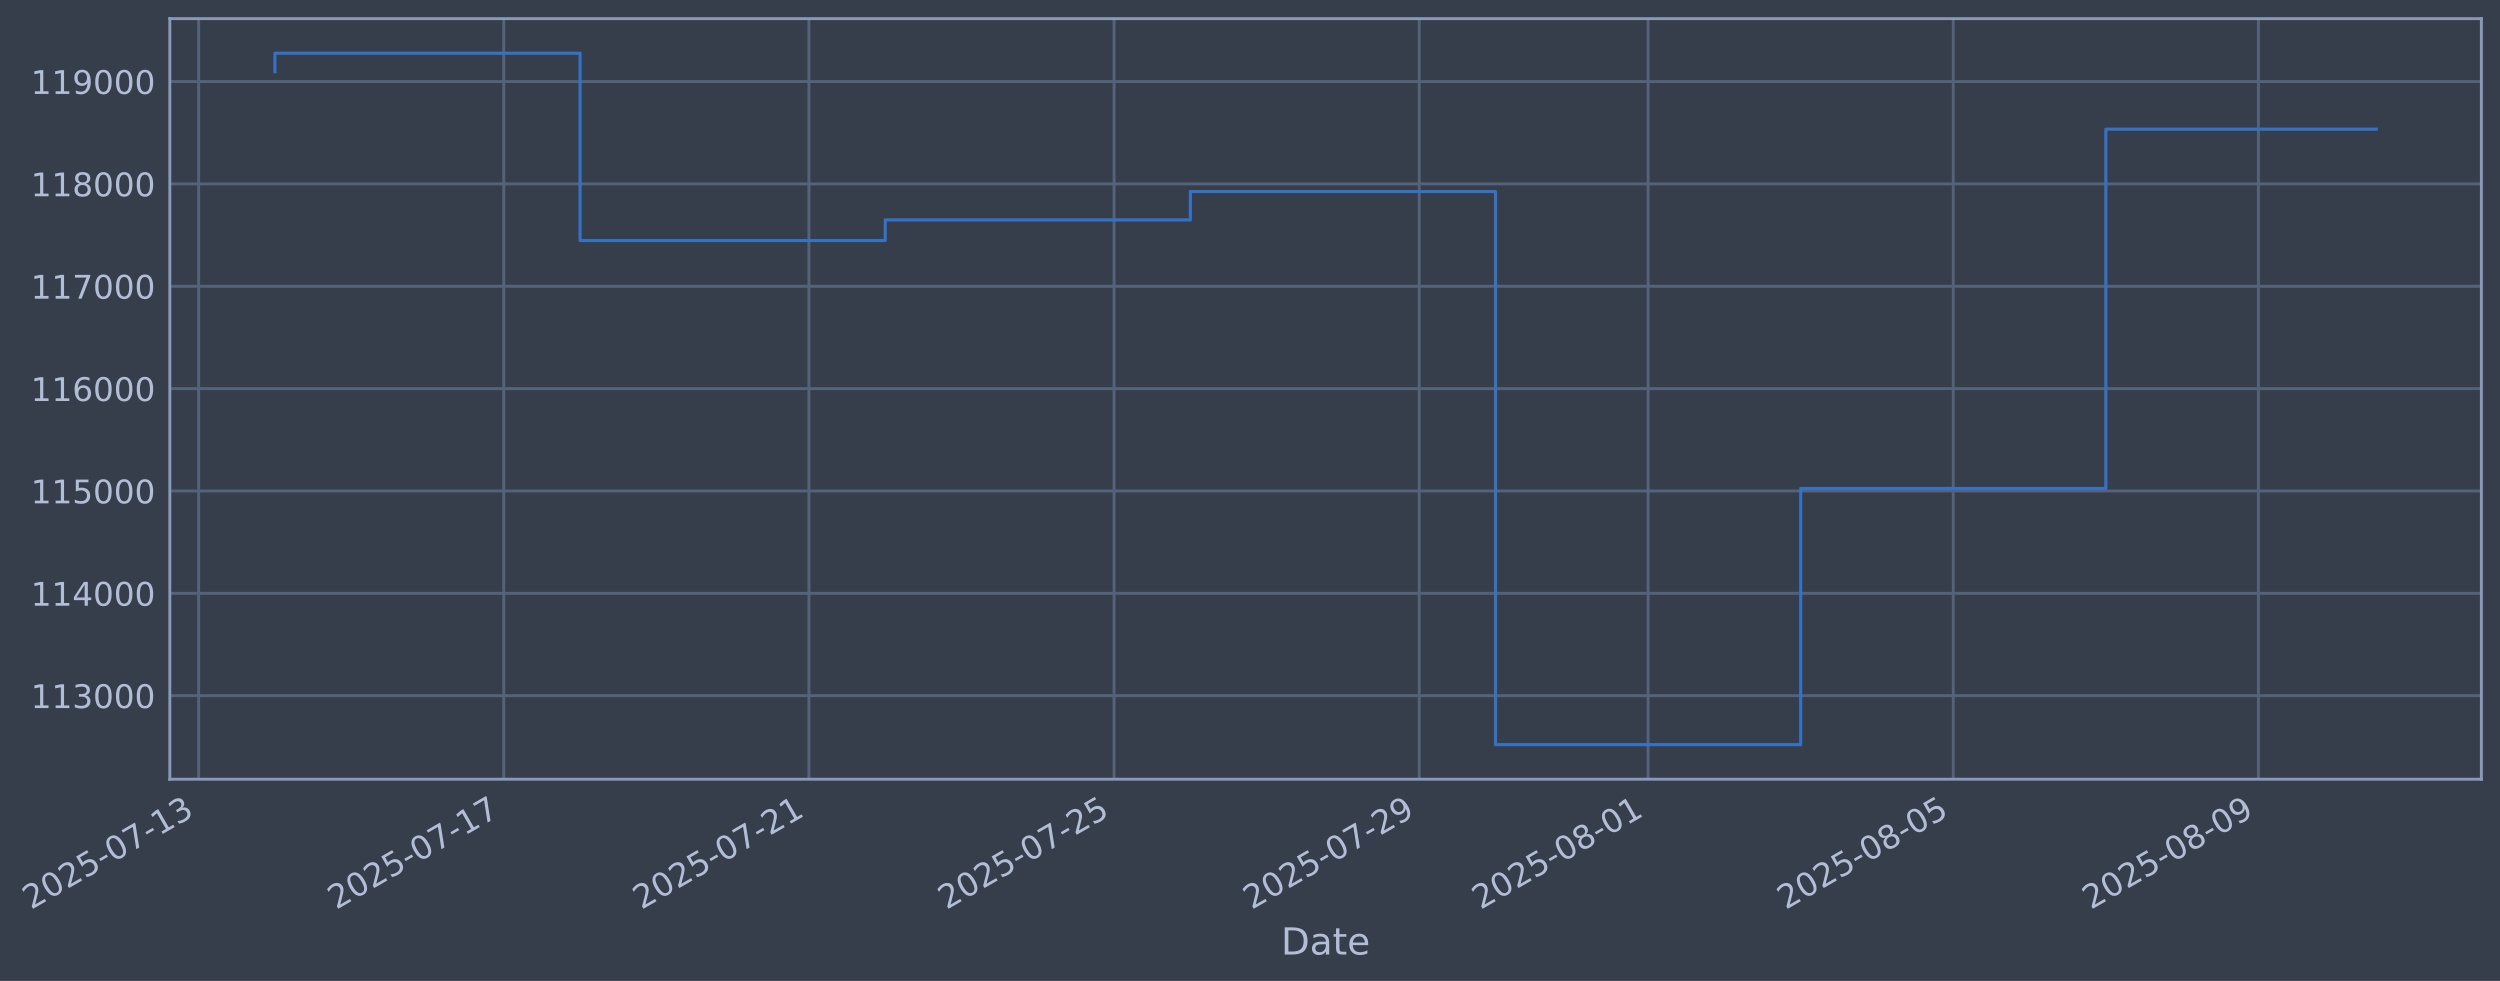
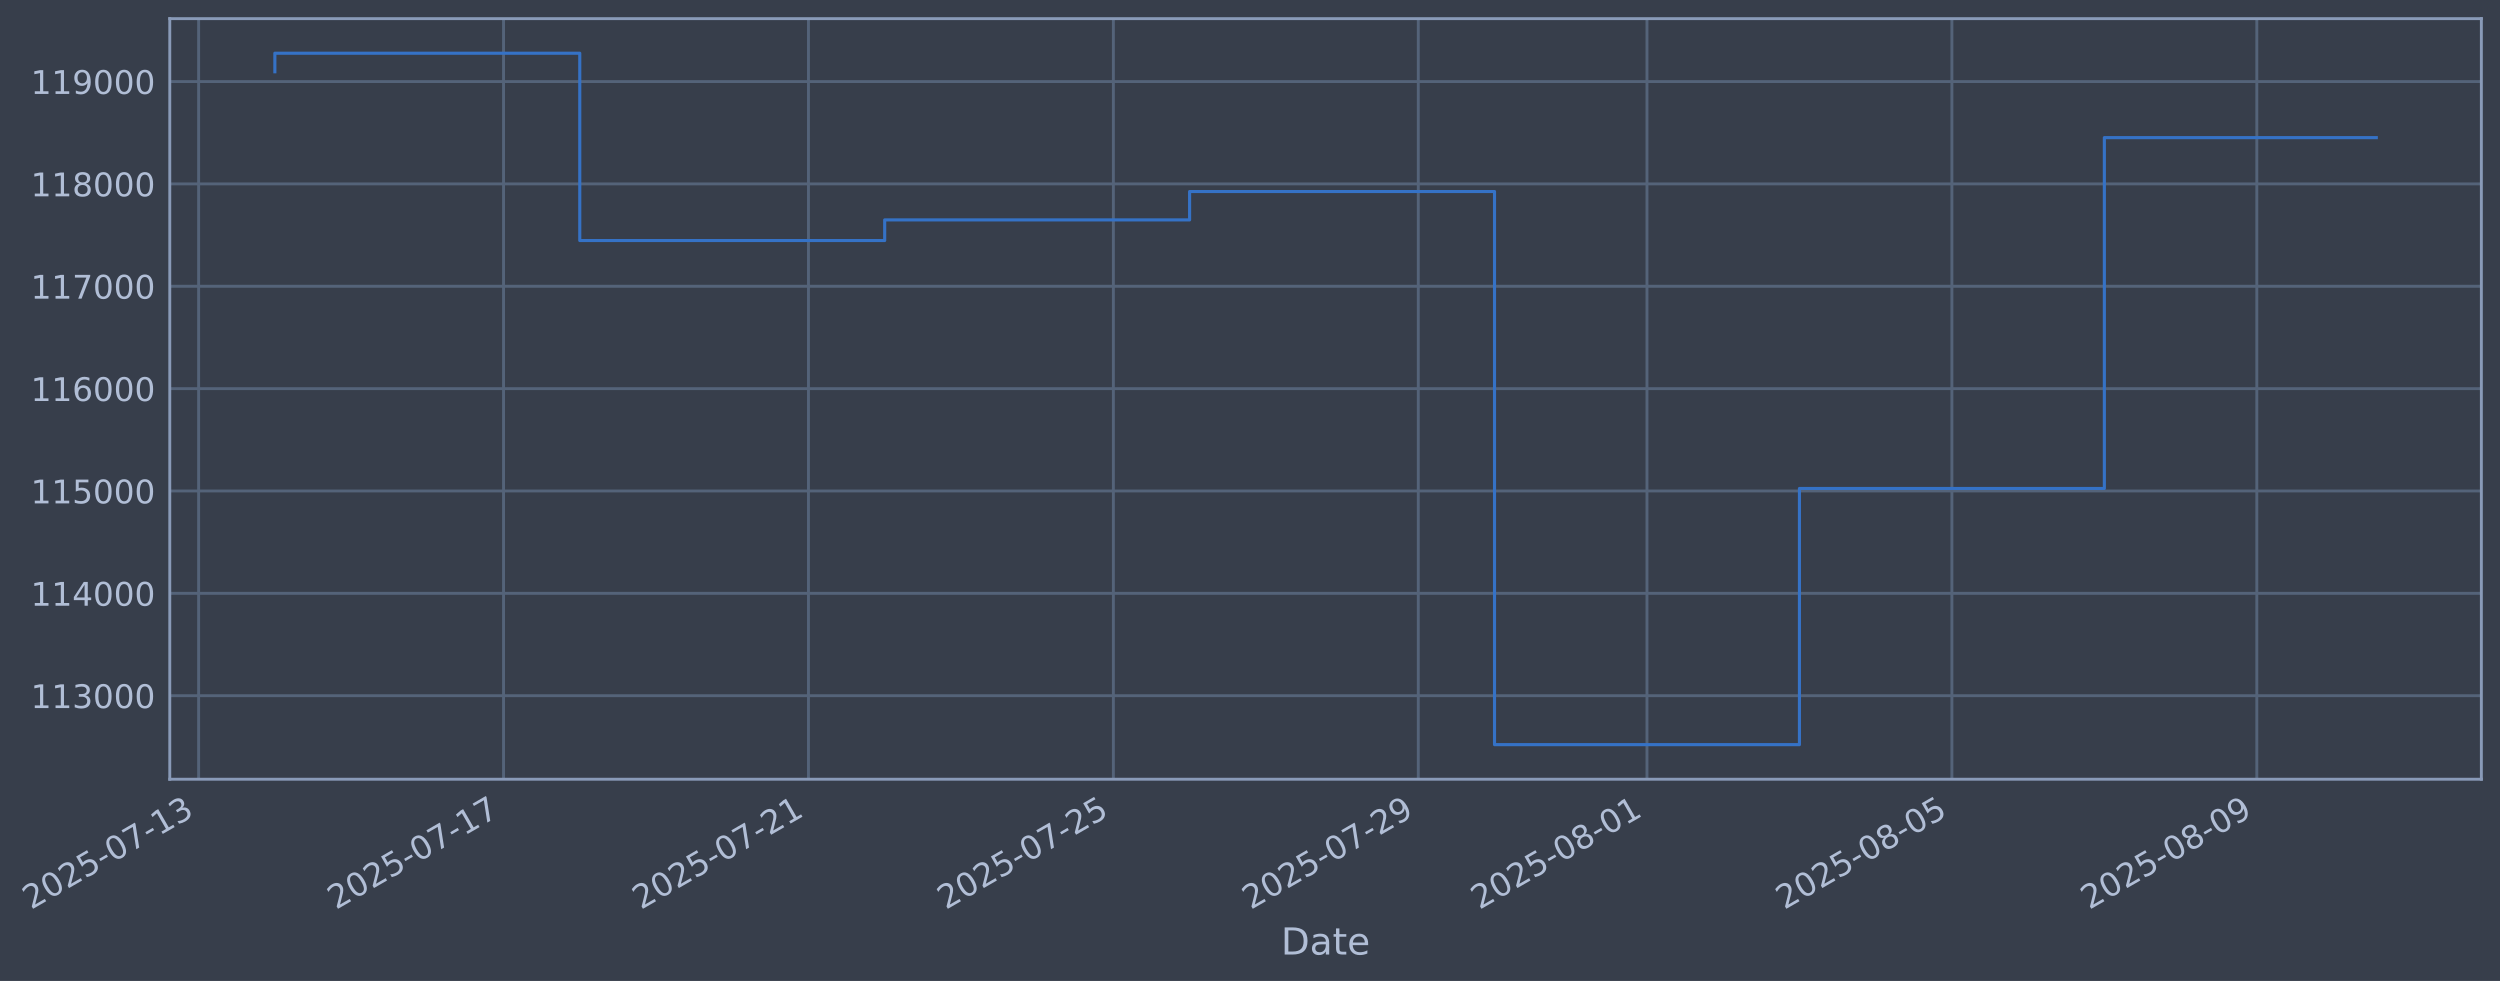
- <svg xmlns="http://www.w3.org/2000/svg" xmlns:xlink="http://www.w3.org/1999/xlink" width="965.596pt" height="378.87pt" viewBox="0 0 965.596 378.87" version="1.1">
+ <svg xmlns="http://www.w3.org/2000/svg" xmlns:xlink="http://www.w3.org/1999/xlink" width="965.573pt" height="378.87pt" viewBox="0 0 965.573 378.87" version="1.1">
  <defs>
    <style type="text/css">*{stroke-linejoin: round; stroke-linecap: butt}</style>
  </defs>
  <g id="figure_1">
    <g id="patch_1">
-       <path d="M 0 378.87  L 965.596 378.87  L 965.596 0  L 0 0  z " style="fill: #373e4b" />
+       <path d="M 0 378.87  L 965.573 378.87  L 965.573 0  L 0 0  z " style="fill: #373e4b" />
    </g>
    <g id="axes_1">
      <g id="patch_2">
-         <path d="M 65.596 300.96  L 958.396 300.96  L 958.396 7.2  L 65.596 7.2  z " style="fill: #373e4b" />
+         <path d="M 65.573 300.96  L 958.373 300.96  L 958.373 7.2  L 65.573 7.2  z " style="fill: #373e4b" />
      </g>
      <g id="matplotlib.axis_1">
        <g id="xtick_1">
          <g id="line2d_1">
-             <path d="M 76.713 300.96  L 76.713 7.2  " clip-path="url(#pdc848eb78e)" style="fill: none; stroke: #546379; stroke-width: 1.12; stroke-linecap: square" />
+             <path d="M 76.713 300.96  L 76.713 7.2  " clip-path="url(#p5613e4e97e)" style="fill: none; stroke: #546379; stroke-width: 1.12; stroke-linecap: square" />
          </g>
          <g id="line2d_2" />
          <g id="text_1">
            <g style="fill: #b1bed6" transform="translate(11.98702 351.4642) rotate(-30) scale(0.126 -0.126)">
              <defs>
                <path id="DejaVuSans-32" d="M 1228 531  L 3431 531  L 3431 0  L 469 0  L 469 531  Q 828 903 1448 1529  Q 2069 2156 2228 2338  Q 2531 2678 2651 2914  Q 2772 3150 2772 3378  Q 2772 3750 2511 3984  Q 2250 4219 1831 4219  Q 1534 4219 1204 4116  Q 875 4013 500 3803  L 500 4441  Q 881 4594 1212 4672  Q 1544 4750 1819 4750  Q 2544 4750 2975 4387  Q 3406 4025 3406 3419  Q 3406 3131 3298 2873  Q 3191 2616 2906 2266  Q 2828 2175 2409 1742  Q 1991 1309 1228 531  z " transform="scale(0.015625)" />
                <path id="DejaVuSans-30" d="M 2034 4250  Q 1547 4250 1301 3770  Q 1056 3291 1056 2328  Q 1056 1369 1301 889  Q 1547 409 2034 409  Q 2525 409 2770 889  Q 3016 1369 3016 2328  Q 3016 3291 2770 3770  Q 2525 4250 2034 4250  z M 2034 4750  Q 2819 4750 3233 4129  Q 3647 3509 3647 2328  Q 3647 1150 3233 529  Q 2819 -91 2034 -91  Q 1250 -91 836 529  Q 422 1150 422 2328  Q 422 3509 836 4129  Q 1250 4750 2034 4750  z " transform="scale(0.015625)" />
                <path id="DejaVuSans-35" d="M 691 4666  L 3169 4666  L 3169 4134  L 1269 4134  L 1269 2991  Q 1406 3038 1543 3061  Q 1681 3084 1819 3084  Q 2600 3084 3056 2656  Q 3513 2228 3513 1497  Q 3513 744 3044 326  Q 2575 -91 1722 -91  Q 1428 -91 1123 -41  Q 819 9 494 109  L 494 744  Q 775 591 1075 516  Q 1375 441 1709 441  Q 2250 441 2565 725  Q 2881 1009 2881 1497  Q 2881 1984 2565 2268  Q 2250 2553 1709 2553  Q 1456 2553 1204 2497  Q 953 2441 691 2322  L 691 4666  z " transform="scale(0.015625)" />
                <path id="DejaVuSans-2d" d="M 313 2009  L 1997 2009  L 1997 1497  L 313 1497  L 313 2009  z " transform="scale(0.015625)" />
                <path id="DejaVuSans-37" d="M 525 4666  L 3525 4666  L 3525 4397  L 1831 0  L 1172 0  L 2766 4134  L 525 4134  L 525 4666  z " transform="scale(0.015625)" />
                <path id="DejaVuSans-31" d="M 794 531  L 1825 531  L 1825 4091  L 703 3866  L 703 4441  L 1819 4666  L 2450 4666  L 2450 531  L 3481 531  L 3481 0  L 794 0  L 794 531  z " transform="scale(0.015625)" />
                <path id="DejaVuSans-33" d="M 2597 2516  Q 3050 2419 3304 2112  Q 3559 1806 3559 1356  Q 3559 666 3084 287  Q 2609 -91 1734 -91  Q 1441 -91 1130 -33  Q 819 25 488 141  L 488 750  Q 750 597 1062 519  Q 1375 441 1716 441  Q 2309 441 2620 675  Q 2931 909 2931 1356  Q 2931 1769 2642 2001  Q 2353 2234 1838 2234  L 1294 2234  L 1294 2753  L 1863 2753  Q 2328 2753 2575 2939  Q 2822 3125 2822 3475  Q 2822 3834 2567 4026  Q 2313 4219 1838 4219  Q 1578 4219 1281 4162  Q 984 4106 628 3988  L 628 4550  Q 988 4650 1302 4700  Q 1616 4750 1894 4750  Q 2613 4750 3031 4423  Q 3450 4097 3450 3541  Q 3450 3153 3228 2886  Q 3006 2619 2597 2516  z " transform="scale(0.015625)" />
              </defs>
              <use xlink:href="#DejaVuSans-32" />
              <use xlink:href="#DejaVuSans-30" transform="translate(63.62305 0)" />
              <use xlink:href="#DejaVuSans-32" transform="translate(127.2461 0)" />
              <use xlink:href="#DejaVuSans-35" transform="translate(190.8691 0)" />
              <use xlink:href="#DejaVuSans-2d" transform="translate(254.4922 0)" />
              <use xlink:href="#DejaVuSans-30" transform="translate(290.5762 0)" />
              <use xlink:href="#DejaVuSans-37" transform="translate(354.1992 0)" />
              <use xlink:href="#DejaVuSans-2d" transform="translate(417.8223 0)" />
              <use xlink:href="#DejaVuSans-31" transform="translate(453.9062 0)" />
              <use xlink:href="#DejaVuSans-33" transform="translate(517.5293 0)" />
            </g>
          </g>
        </g>
        <g id="xtick_2">
          <g id="line2d_3">
-             <path d="M 194.575 300.96  L 194.575 7.2  " clip-path="url(#pdc848eb78e)" style="fill: none; stroke: #546379; stroke-width: 1.12; stroke-linecap: square" />
+             <path d="M 194.481 300.96  L 194.481 7.2  " clip-path="url(#p5613e4e97e)" style="fill: none; stroke: #546379; stroke-width: 1.12; stroke-linecap: square" />
          </g>
          <g id="line2d_4" />
          <g id="text_2">
-             <g style="fill: #b1bed6" transform="translate(129.8495 351.4642) rotate(-30) scale(0.126 -0.126)">
+             <g style="fill: #b1bed6" transform="translate(129.7551 351.4642) rotate(-30) scale(0.126 -0.126)">
              <use xlink:href="#DejaVuSans-32" />
              <use xlink:href="#DejaVuSans-30" transform="translate(63.62305 0)" />
              <use xlink:href="#DejaVuSans-32" transform="translate(127.2461 0)" />
              <use xlink:href="#DejaVuSans-35" transform="translate(190.8691 0)" />
              <use xlink:href="#DejaVuSans-2d" transform="translate(254.4922 0)" />
              <use xlink:href="#DejaVuSans-30" transform="translate(290.5762 0)" />
              <use xlink:href="#DejaVuSans-37" transform="translate(354.1992 0)" />
              <use xlink:href="#DejaVuSans-2d" transform="translate(417.8223 0)" />
              <use xlink:href="#DejaVuSans-31" transform="translate(453.9062 0)" />
              <use xlink:href="#DejaVuSans-37" transform="translate(517.5293 0)" />
            </g>
          </g>
        </g>
        <g id="xtick_3">
          <g id="line2d_5">
-             <path d="M 312.437 300.96  L 312.437 7.2  " clip-path="url(#pdc848eb78e)" style="fill: none; stroke: #546379; stroke-width: 1.12; stroke-linecap: square" />
+             <path d="M 312.249 300.96  L 312.249 7.2  " clip-path="url(#p5613e4e97e)" style="fill: none; stroke: #546379; stroke-width: 1.12; stroke-linecap: square" />
          </g>
          <g id="line2d_6" />
          <g id="text_3">
-             <g style="fill: #b1bed6" transform="translate(247.7119 351.4642) rotate(-30) scale(0.126 -0.126)">
+             <g style="fill: #b1bed6" transform="translate(247.5232 351.4642) rotate(-30) scale(0.126 -0.126)">
              <use xlink:href="#DejaVuSans-32" />
              <use xlink:href="#DejaVuSans-30" transform="translate(63.62305 0)" />
              <use xlink:href="#DejaVuSans-32" transform="translate(127.2461 0)" />
              <use xlink:href="#DejaVuSans-35" transform="translate(190.8691 0)" />
              <use xlink:href="#DejaVuSans-2d" transform="translate(254.4922 0)" />
              <use xlink:href="#DejaVuSans-30" transform="translate(290.5762 0)" />
              <use xlink:href="#DejaVuSans-37" transform="translate(354.1992 0)" />
              <use xlink:href="#DejaVuSans-2d" transform="translate(417.8223 0)" />
              <use xlink:href="#DejaVuSans-32" transform="translate(453.9062 0)" />
              <use xlink:href="#DejaVuSans-31" transform="translate(517.5293 0)" />
            </g>
          </g>
        </g>
        <g id="xtick_4">
          <g id="line2d_7">
-             <path d="M 430.3 300.96  L 430.3 7.2  " clip-path="url(#pdc848eb78e)" style="fill: none; stroke: #546379; stroke-width: 1.12; stroke-linecap: square" />
+             <path d="M 430.017 300.96  L 430.017 7.2  " clip-path="url(#p5613e4e97e)" style="fill: none; stroke: #546379; stroke-width: 1.12; stroke-linecap: square" />
          </g>
          <g id="line2d_8" />
          <g id="text_4">
-             <g style="fill: #b1bed6" transform="translate(365.5744 351.4642) rotate(-30) scale(0.126 -0.126)">
+             <g style="fill: #b1bed6" transform="translate(365.2913 351.4642) rotate(-30) scale(0.126 -0.126)">
              <use xlink:href="#DejaVuSans-32" />
              <use xlink:href="#DejaVuSans-30" transform="translate(63.62305 0)" />
              <use xlink:href="#DejaVuSans-32" transform="translate(127.2461 0)" />
              <use xlink:href="#DejaVuSans-35" transform="translate(190.8691 0)" />
              <use xlink:href="#DejaVuSans-2d" transform="translate(254.4922 0)" />
              <use xlink:href="#DejaVuSans-30" transform="translate(290.5762 0)" />
              <use xlink:href="#DejaVuSans-37" transform="translate(354.1992 0)" />
              <use xlink:href="#DejaVuSans-2d" transform="translate(417.8223 0)" />
              <use xlink:href="#DejaVuSans-32" transform="translate(453.9062 0)" />
              <use xlink:href="#DejaVuSans-35" transform="translate(517.5293 0)" />
            </g>
          </g>
        </g>
        <g id="xtick_5">
          <g id="line2d_9">
-             <path d="M 548.162 300.96  L 548.162 7.2  " clip-path="url(#pdc848eb78e)" style="fill: none; stroke: #546379; stroke-width: 1.12; stroke-linecap: square" />
+             <path d="M 547.785 300.96  L 547.785 7.2  " clip-path="url(#p5613e4e97e)" style="fill: none; stroke: #546379; stroke-width: 1.12; stroke-linecap: square" />
          </g>
          <g id="line2d_10" />
          <g id="text_5">
-             <g style="fill: #b1bed6" transform="translate(483.4369 351.4642) rotate(-30) scale(0.126 -0.126)">
+             <g style="fill: #b1bed6" transform="translate(483.0595 351.4642) rotate(-30) scale(0.126 -0.126)">
              <defs>
                <path id="DejaVuSans-39" d="M 703 97  L 703 672  Q 941 559 1184 500  Q 1428 441 1663 441  Q 2288 441 2617 861  Q 2947 1281 2994 2138  Q 2813 1869 2534 1725  Q 2256 1581 1919 1581  Q 1219 1581 811 2004  Q 403 2428 403 3163  Q 403 3881 828 4315  Q 1253 4750 1959 4750  Q 2769 4750 3195 4129  Q 3622 3509 3622 2328  Q 3622 1225 3098 567  Q 2575 -91 1691 -91  Q 1453 -91 1209 -44  Q 966 3 703 97  z M 1959 2075  Q 2384 2075 2632 2365  Q 2881 2656 2881 3163  Q 2881 3666 2632 3958  Q 2384 4250 1959 4250  Q 1534 4250 1286 3958  Q 1038 3666 1038 3163  Q 1038 2656 1286 2365  Q 1534 2075 1959 2075  z " transform="scale(0.015625)" />
              </defs>
              <use xlink:href="#DejaVuSans-32" />
              <use xlink:href="#DejaVuSans-30" transform="translate(63.62305 0)" />
              <use xlink:href="#DejaVuSans-32" transform="translate(127.2461 0)" />
              <use xlink:href="#DejaVuSans-35" transform="translate(190.8691 0)" />
              <use xlink:href="#DejaVuSans-2d" transform="translate(254.4922 0)" />
              <use xlink:href="#DejaVuSans-30" transform="translate(290.5762 0)" />
              <use xlink:href="#DejaVuSans-37" transform="translate(354.1992 0)" />
              <use xlink:href="#DejaVuSans-2d" transform="translate(417.8223 0)" />
              <use xlink:href="#DejaVuSans-32" transform="translate(453.9062 0)" />
              <use xlink:href="#DejaVuSans-39" transform="translate(517.5293 0)" />
            </g>
          </g>
        </g>
        <g id="xtick_6">
          <g id="line2d_11">
-             <path d="M 636.559 300.96  L 636.559 7.2  " clip-path="url(#pdc848eb78e)" style="fill: none; stroke: #546379; stroke-width: 1.12; stroke-linecap: square" />
+             <path d="M 636.111 300.96  L 636.111 7.2  " clip-path="url(#p5613e4e97e)" style="fill: none; stroke: #546379; stroke-width: 1.12; stroke-linecap: square" />
          </g>
          <g id="line2d_12" />
          <g id="text_6">
-             <g style="fill: #b1bed6" transform="translate(571.8337 351.4642) rotate(-30) scale(0.126 -0.126)">
+             <g style="fill: #b1bed6" transform="translate(571.3855 351.4642) rotate(-30) scale(0.126 -0.126)">
              <defs>
                <path id="DejaVuSans-38" d="M 2034 2216  Q 1584 2216 1326 1975  Q 1069 1734 1069 1313  Q 1069 891 1326 650  Q 1584 409 2034 409  Q 2484 409 2743 651  Q 3003 894 3003 1313  Q 3003 1734 2745 1975  Q 2488 2216 2034 2216  z M 1403 2484  Q 997 2584 770 2862  Q 544 3141 544 3541  Q 544 4100 942 4425  Q 1341 4750 2034 4750  Q 2731 4750 3128 4425  Q 3525 4100 3525 3541  Q 3525 3141 3298 2862  Q 3072 2584 2669 2484  Q 3125 2378 3379 2068  Q 3634 1759 3634 1313  Q 3634 634 3220 271  Q 2806 -91 2034 -91  Q 1263 -91 848 271  Q 434 634 434 1313  Q 434 1759 690 2068  Q 947 2378 1403 2484  z M 1172 3481  Q 1172 3119 1398 2916  Q 1625 2713 2034 2713  Q 2441 2713 2670 2916  Q 2900 3119 2900 3481  Q 2900 3844 2670 4047  Q 2441 4250 2034 4250  Q 1625 4250 1398 4047  Q 1172 3844 1172 3481  z " transform="scale(0.015625)" />
              </defs>
              <use xlink:href="#DejaVuSans-32" />
              <use xlink:href="#DejaVuSans-30" transform="translate(63.62305 0)" />
              <use xlink:href="#DejaVuSans-32" transform="translate(127.2461 0)" />
              <use xlink:href="#DejaVuSans-35" transform="translate(190.8691 0)" />
              <use xlink:href="#DejaVuSans-2d" transform="translate(254.4922 0)" />
              <use xlink:href="#DejaVuSans-30" transform="translate(290.5762 0)" />
              <use xlink:href="#DejaVuSans-38" transform="translate(354.1992 0)" />
              <use xlink:href="#DejaVuSans-2d" transform="translate(417.8223 0)" />
              <use xlink:href="#DejaVuSans-30" transform="translate(453.9062 0)" />
              <use xlink:href="#DejaVuSans-31" transform="translate(517.5293 0)" />
            </g>
          </g>
        </g>
        <g id="xtick_7">
          <g id="line2d_13">
-             <path d="M 754.422 300.96  L 754.422 7.2  " clip-path="url(#pdc848eb78e)" style="fill: none; stroke: #546379; stroke-width: 1.12; stroke-linecap: square" />
+             <path d="M 753.879 300.96  L 753.879 7.2  " clip-path="url(#p5613e4e97e)" style="fill: none; stroke: #546379; stroke-width: 1.12; stroke-linecap: square" />
          </g>
          <g id="line2d_14" />
          <g id="text_7">
-             <g style="fill: #b1bed6" transform="translate(689.6962 351.4642) rotate(-30) scale(0.126 -0.126)">
+             <g style="fill: #b1bed6" transform="translate(689.1536 351.4642) rotate(-30) scale(0.126 -0.126)">
              <use xlink:href="#DejaVuSans-32" />
              <use xlink:href="#DejaVuSans-30" transform="translate(63.62305 0)" />
              <use xlink:href="#DejaVuSans-32" transform="translate(127.2461 0)" />
              <use xlink:href="#DejaVuSans-35" transform="translate(190.8691 0)" />
              <use xlink:href="#DejaVuSans-2d" transform="translate(254.4922 0)" />
              <use xlink:href="#DejaVuSans-30" transform="translate(290.5762 0)" />
              <use xlink:href="#DejaVuSans-38" transform="translate(354.1992 0)" />
              <use xlink:href="#DejaVuSans-2d" transform="translate(417.8223 0)" />
              <use xlink:href="#DejaVuSans-30" transform="translate(453.9062 0)" />
              <use xlink:href="#DejaVuSans-35" transform="translate(517.5293 0)" />
            </g>
          </g>
        </g>
        <g id="xtick_8">
          <g id="line2d_15">
-             <path d="M 872.284 300.96  L 872.284 7.2  " clip-path="url(#pdc848eb78e)" style="fill: none; stroke: #546379; stroke-width: 1.12; stroke-linecap: square" />
+             <path d="M 871.647 300.96  L 871.647 7.2  " clip-path="url(#p5613e4e97e)" style="fill: none; stroke: #546379; stroke-width: 1.12; stroke-linecap: square" />
          </g>
          <g id="line2d_16" />
          <g id="text_8">
-             <g style="fill: #b1bed6" transform="translate(807.5586 351.4642) rotate(-30) scale(0.126 -0.126)">
+             <g style="fill: #b1bed6" transform="translate(806.9218 351.4642) rotate(-30) scale(0.126 -0.126)">
              <use xlink:href="#DejaVuSans-32" />
              <use xlink:href="#DejaVuSans-30" transform="translate(63.62305 0)" />
              <use xlink:href="#DejaVuSans-32" transform="translate(127.2461 0)" />
              <use xlink:href="#DejaVuSans-35" transform="translate(190.8691 0)" />
              <use xlink:href="#DejaVuSans-2d" transform="translate(254.4922 0)" />
              <use xlink:href="#DejaVuSans-30" transform="translate(290.5762 0)" />
              <use xlink:href="#DejaVuSans-38" transform="translate(354.1992 0)" />
              <use xlink:href="#DejaVuSans-2d" transform="translate(417.8223 0)" />
              <use xlink:href="#DejaVuSans-30" transform="translate(453.9062 0)" />
              <use xlink:href="#DejaVuSans-39" transform="translate(517.5293 0)" />
            </g>
          </g>
        </g>
        <g id="text_9">
-           <g style="fill: #b1bed6" transform="translate(494.7872 368.6753) scale(0.144 -0.144)">
+           <g style="fill: #b1bed6" transform="translate(494.7636 368.6753) scale(0.144 -0.144)">
            <defs>
              <path id="DejaVuSans-44" d="M 1259 4147  L 1259 519  L 2022 519  Q 2988 519 3436 956  Q 3884 1394 3884 2338  Q 3884 3275 3436 3711  Q 2988 4147 2022 4147  L 1259 4147  z M 628 4666  L 1925 4666  Q 3281 4666 3915 4102  Q 4550 3538 4550 2338  Q 4550 1131 3912 565  Q 3275 0 1925 0  L 628 0  L 628 4666  z " transform="scale(0.015625)" />
              <path id="DejaVuSans-61" d="M 2194 1759  Q 1497 1759 1228 1600  Q 959 1441 959 1056  Q 959 750 1161 570  Q 1363 391 1709 391  Q 2188 391 2477 730  Q 2766 1069 2766 1631  L 2766 1759  L 2194 1759  z M 3341 1997  L 3341 0  L 2766 0  L 2766 531  Q 2569 213 2275 61  Q 1981 -91 1556 -91  Q 1019 -91 701 211  Q 384 513 384 1019  Q 384 1609 779 1909  Q 1175 2209 1959 2209  L 2766 2209  L 2766 2266  Q 2766 2663 2505 2880  Q 2244 3097 1772 3097  Q 1472 3097 1187 3025  Q 903 2953 641 2809  L 641 3341  Q 956 3463 1253 3523  Q 1550 3584 1831 3584  Q 2591 3584 2966 3190  Q 3341 2797 3341 1997  z " transform="scale(0.015625)" />
              <path id="DejaVuSans-74" d="M 1172 4494  L 1172 3500  L 2356 3500  L 2356 3053  L 1172 3053  L 1172 1153  Q 1172 725 1289 603  Q 1406 481 1766 481  L 2356 481  L 2356 0  L 1766 0  Q 1100 0 847 248  Q 594 497 594 1153  L 594 3053  L 172 3053  L 172 3500  L 594 3500  L 594 4494  L 1172 4494  z " transform="scale(0.015625)" />
              <path id="DejaVuSans-65" d="M 3597 1894  L 3597 1613  L 953 1613  Q 991 1019 1311 708  Q 1631 397 2203 397  Q 2534 397 2845 478  Q 3156 559 3463 722  L 3463 178  Q 3153 47 2828 -22  Q 2503 -91 2169 -91  Q 1331 -91 842 396  Q 353 884 353 1716  Q 353 2575 817 3079  Q 1281 3584 2069 3584  Q 2775 3584 3186 3129  Q 3597 2675 3597 1894  z M 3022 2063  Q 3016 2534 2758 2815  Q 2500 3097 2075 3097  Q 1594 3097 1305 2825  Q 1016 2553 972 2059  L 3022 2063  z " transform="scale(0.015625)" />
            </defs>
            <use xlink:href="#DejaVuSans-44" />
            <use xlink:href="#DejaVuSans-61" transform="translate(77.00195 0)" />
            <use xlink:href="#DejaVuSans-74" transform="translate(138.2812 0)" />
            <use xlink:href="#DejaVuSans-65" transform="translate(177.4902 0)" />
          </g>
        </g>
      </g>
      <g id="matplotlib.axis_2">
        <g id="ytick_1">
          <g id="line2d_17">
-             <path d="M 65.596 268.698  L 958.396 268.698  " clip-path="url(#pdc848eb78e)" style="fill: none; stroke: #546379; stroke-width: 1.12; stroke-linecap: square" />
+             <path d="M 65.573 268.698  L 958.373 268.698  " clip-path="url(#p5613e4e97e)" style="fill: none; stroke: #546379; stroke-width: 1.12; stroke-linecap: square" />
          </g>
          <g id="line2d_18" />
          <g id="text_10">
-             <g style="fill: #b1bed6" transform="translate(11.89582 273.4854) scale(0.126 -0.126)">
+             <g style="fill: #b1bed6" transform="translate(11.87223 273.4854) scale(0.126 -0.126)">
              <use xlink:href="#DejaVuSans-31" />
              <use xlink:href="#DejaVuSans-31" transform="translate(63.62305 0)" />
              <use xlink:href="#DejaVuSans-33" transform="translate(127.2461 0)" />
              <use xlink:href="#DejaVuSans-30" transform="translate(190.8691 0)" />
              <use xlink:href="#DejaVuSans-30" transform="translate(254.4922 0)" />
              <use xlink:href="#DejaVuSans-30" transform="translate(318.1152 0)" />
            </g>
          </g>
        </g>
        <g id="ytick_2">
          <g id="line2d_19">
-             <path d="M 65.596 229.165  L 958.396 229.165  " clip-path="url(#pdc848eb78e)" style="fill: none; stroke: #546379; stroke-width: 1.12; stroke-linecap: square" />
+             <path d="M 65.573 229.165  L 958.373 229.165  " clip-path="url(#p5613e4e97e)" style="fill: none; stroke: #546379; stroke-width: 1.12; stroke-linecap: square" />
          </g>
          <g id="line2d_20" />
          <g id="text_11">
-             <g style="fill: #b1bed6" transform="translate(11.89582 233.952) scale(0.126 -0.126)">
+             <g style="fill: #b1bed6" transform="translate(11.87223 233.952) scale(0.126 -0.126)">
              <defs>
                <path id="DejaVuSans-34" d="M 2419 4116  L 825 1625  L 2419 1625  L 2419 4116  z M 2253 4666  L 3047 4666  L 3047 1625  L 3713 1625  L 3713 1100  L 3047 1100  L 3047 0  L 2419 0  L 2419 1100  L 313 1100  L 313 1709  L 2253 4666  z " transform="scale(0.015625)" />
              </defs>
              <use xlink:href="#DejaVuSans-31" />
              <use xlink:href="#DejaVuSans-31" transform="translate(63.62305 0)" />
              <use xlink:href="#DejaVuSans-34" transform="translate(127.2461 0)" />
              <use xlink:href="#DejaVuSans-30" transform="translate(190.8691 0)" />
              <use xlink:href="#DejaVuSans-30" transform="translate(254.4922 0)" />
              <use xlink:href="#DejaVuSans-30" transform="translate(318.1152 0)" />
            </g>
          </g>
        </g>
        <g id="ytick_3">
          <g id="line2d_21">
-             <path d="M 65.596 189.631  L 958.396 189.631  " clip-path="url(#pdc848eb78e)" style="fill: none; stroke: #546379; stroke-width: 1.12; stroke-linecap: square" />
+             <path d="M 65.573 189.631  L 958.373 189.631  " clip-path="url(#p5613e4e97e)" style="fill: none; stroke: #546379; stroke-width: 1.12; stroke-linecap: square" />
          </g>
          <g id="line2d_22" />
          <g id="text_12">
-             <g style="fill: #b1bed6" transform="translate(11.89582 194.4185) scale(0.126 -0.126)">
+             <g style="fill: #b1bed6" transform="translate(11.87223 194.4185) scale(0.126 -0.126)">
              <use xlink:href="#DejaVuSans-31" />
              <use xlink:href="#DejaVuSans-31" transform="translate(63.62305 0)" />
              <use xlink:href="#DejaVuSans-35" transform="translate(127.2461 0)" />
              <use xlink:href="#DejaVuSans-30" transform="translate(190.8691 0)" />
              <use xlink:href="#DejaVuSans-30" transform="translate(254.4922 0)" />
              <use xlink:href="#DejaVuSans-30" transform="translate(318.1152 0)" />
            </g>
          </g>
        </g>
        <g id="ytick_4">
          <g id="line2d_23">
-             <path d="M 65.596 150.098  L 958.396 150.098  " clip-path="url(#pdc848eb78e)" style="fill: none; stroke: #546379; stroke-width: 1.12; stroke-linecap: square" />
+             <path d="M 65.573 150.098  L 958.373 150.098  " clip-path="url(#p5613e4e97e)" style="fill: none; stroke: #546379; stroke-width: 1.12; stroke-linecap: square" />
          </g>
          <g id="line2d_24" />
          <g id="text_13">
-             <g style="fill: #b1bed6" transform="translate(11.89582 154.885) scale(0.126 -0.126)">
+             <g style="fill: #b1bed6" transform="translate(11.87223 154.885) scale(0.126 -0.126)">
              <defs>
                <path id="DejaVuSans-36" d="M 2113 2584  Q 1688 2584 1439 2293  Q 1191 2003 1191 1497  Q 1191 994 1439 701  Q 1688 409 2113 409  Q 2538 409 2786 701  Q 3034 994 3034 1497  Q 3034 2003 2786 2293  Q 2538 2584 2113 2584  z M 3366 4563  L 3366 3988  Q 3128 4100 2886 4159  Q 2644 4219 2406 4219  Q 1781 4219 1451 3797  Q 1122 3375 1075 2522  Q 1259 2794 1537 2939  Q 1816 3084 2150 3084  Q 2853 3084 3261 2657  Q 3669 2231 3669 1497  Q 3669 778 3244 343  Q 2819 -91 2113 -91  Q 1303 -91 875 529  Q 447 1150 447 2328  Q 447 3434 972 4092  Q 1497 4750 2381 4750  Q 2619 4750 2861 4703  Q 3103 4656 3366 4563  z " transform="scale(0.015625)" />
              </defs>
              <use xlink:href="#DejaVuSans-31" />
              <use xlink:href="#DejaVuSans-31" transform="translate(63.62305 0)" />
              <use xlink:href="#DejaVuSans-36" transform="translate(127.2461 0)" />
              <use xlink:href="#DejaVuSans-30" transform="translate(190.8691 0)" />
              <use xlink:href="#DejaVuSans-30" transform="translate(254.4922 0)" />
              <use xlink:href="#DejaVuSans-30" transform="translate(318.1152 0)" />
            </g>
          </g>
        </g>
        <g id="ytick_5">
          <g id="line2d_25">
-             <path d="M 65.596 110.565  L 958.396 110.565  " clip-path="url(#pdc848eb78e)" style="fill: none; stroke: #546379; stroke-width: 1.12; stroke-linecap: square" />
+             <path d="M 65.573 110.565  L 958.373 110.565  " clip-path="url(#p5613e4e97e)" style="fill: none; stroke: #546379; stroke-width: 1.12; stroke-linecap: square" />
          </g>
          <g id="line2d_26" />
          <g id="text_14">
-             <g style="fill: #b1bed6" transform="translate(11.89582 115.3515) scale(0.126 -0.126)">
+             <g style="fill: #b1bed6" transform="translate(11.87223 115.3515) scale(0.126 -0.126)">
              <use xlink:href="#DejaVuSans-31" />
              <use xlink:href="#DejaVuSans-31" transform="translate(63.62305 0)" />
              <use xlink:href="#DejaVuSans-37" transform="translate(127.2461 0)" />
              <use xlink:href="#DejaVuSans-30" transform="translate(190.8691 0)" />
              <use xlink:href="#DejaVuSans-30" transform="translate(254.4922 0)" />
              <use xlink:href="#DejaVuSans-30" transform="translate(318.1152 0)" />
            </g>
          </g>
        </g>
        <g id="ytick_6">
          <g id="line2d_27">
-             <path d="M 65.596 71.031  L 958.396 71.031  " clip-path="url(#pdc848eb78e)" style="fill: none; stroke: #546379; stroke-width: 1.12; stroke-linecap: square" />
+             <path d="M 65.573 71.031  L 958.373 71.031  " clip-path="url(#p5613e4e97e)" style="fill: none; stroke: #546379; stroke-width: 1.12; stroke-linecap: square" />
          </g>
          <g id="line2d_28" />
          <g id="text_15">
-             <g style="fill: #b1bed6" transform="translate(11.89582 75.81806) scale(0.126 -0.126)">
+             <g style="fill: #b1bed6" transform="translate(11.87223 75.81806) scale(0.126 -0.126)">
              <use xlink:href="#DejaVuSans-31" />
              <use xlink:href="#DejaVuSans-31" transform="translate(63.62305 0)" />
              <use xlink:href="#DejaVuSans-38" transform="translate(127.2461 0)" />
              <use xlink:href="#DejaVuSans-30" transform="translate(190.8691 0)" />
              <use xlink:href="#DejaVuSans-30" transform="translate(254.4922 0)" />
              <use xlink:href="#DejaVuSans-30" transform="translate(318.1152 0)" />
            </g>
          </g>
        </g>
        <g id="ytick_7">
          <g id="line2d_29">
-             <path d="M 65.596 31.498  L 958.396 31.498  " clip-path="url(#pdc848eb78e)" style="fill: none; stroke: #546379; stroke-width: 1.12; stroke-linecap: square" />
+             <path d="M 65.573 31.498  L 958.373 31.498  " clip-path="url(#p5613e4e97e)" style="fill: none; stroke: #546379; stroke-width: 1.12; stroke-linecap: square" />
          </g>
          <g id="line2d_30" />
          <g id="text_16">
-             <g style="fill: #b1bed6" transform="translate(11.89582 36.28458) scale(0.126 -0.126)">
+             <g style="fill: #b1bed6" transform="translate(11.87223 36.28458) scale(0.126 -0.126)">
              <use xlink:href="#DejaVuSans-31" />
              <use xlink:href="#DejaVuSans-31" transform="translate(63.62305 0)" />
              <use xlink:href="#DejaVuSans-39" transform="translate(127.2461 0)" />
              <use xlink:href="#DejaVuSans-30" transform="translate(190.8691 0)" />
              <use xlink:href="#DejaVuSans-30" transform="translate(254.4922 0)" />
              <use xlink:href="#DejaVuSans-30" transform="translate(318.1152 0)" />
            </g>
          </g>
        </g>
      </g>
      <g id="line2d_31">
-         <path d="M 106.178 27.726  L 106.178 20.553  L 224.041 20.553  L 224.041 92.901  L 341.903 92.901  L 341.903 84.934  L 459.766 84.934  L 459.766 73.974  L 577.628 73.974  L 577.628 287.607  L 695.49 287.607  L 695.49 188.664  L 813.353 188.664  L 813.353 49.89  L 917.815 49.89  " clip-path="url(#pdc848eb78e)" style="fill: none; stroke: #3572c6; stroke-width: 1.2; stroke-linecap: square" />
+         <path d="M 106.155 27.726  L 106.155 20.553  L 223.923 20.553  L 223.923 92.901  L 341.691 92.901  L 341.691 84.934  L 459.459 84.934  L 459.459 73.974  L 577.227 73.974  L 577.227 287.607  L 694.995 287.607  L 694.995 188.664  L 812.763 188.664  L 812.763 53.155  L 917.791 53.155  " clip-path="url(#p5613e4e97e)" style="fill: none; stroke: #3572c6; stroke-width: 1.2; stroke-linecap: square" />
      </g>
      <g id="patch_3">
-         <path d="M 65.596 300.96  L 65.596 7.2  " style="fill: none; stroke: #899ab8; stroke-width: 1.12; stroke-linejoin: miter; stroke-linecap: square" />
+         <path d="M 65.573 300.96  L 65.573 7.2  " style="fill: none; stroke: #899ab8; stroke-width: 1.12; stroke-linejoin: miter; stroke-linecap: square" />
      </g>
      <g id="patch_4">
-         <path d="M 958.396 300.96  L 958.396 7.2  " style="fill: none; stroke: #899ab8; stroke-width: 1.12; stroke-linejoin: miter; stroke-linecap: square" />
+         <path d="M 958.373 300.96  L 958.373 7.2  " style="fill: none; stroke: #899ab8; stroke-width: 1.12; stroke-linejoin: miter; stroke-linecap: square" />
      </g>
      <g id="patch_5">
-         <path d="M 65.596 300.96  L 958.396 300.96  " style="fill: none; stroke: #899ab8; stroke-width: 1.12; stroke-linejoin: miter; stroke-linecap: square" />
+         <path d="M 65.573 300.96  L 958.373 300.96  " style="fill: none; stroke: #899ab8; stroke-width: 1.12; stroke-linejoin: miter; stroke-linecap: square" />
      </g>
      <g id="patch_6">
-         <path d="M 65.596 7.2  L 958.396 7.2  " style="fill: none; stroke: #899ab8; stroke-width: 1.12; stroke-linejoin: miter; stroke-linecap: square" />
+         <path d="M 65.573 7.2  L 958.373 7.2  " style="fill: none; stroke: #899ab8; stroke-width: 1.12; stroke-linejoin: miter; stroke-linecap: square" />
      </g>
    </g>
  </g>
  <defs>
-     <clipPath id="pdc848eb78e">
-       <rect x="65.596" y="7.2" width="892.8" height="293.76" />
+     <clipPath id="p5613e4e97e">
+       <rect x="65.573" y="7.2" width="892.8" height="293.76" />
    </clipPath>
  </defs>
</svg>
